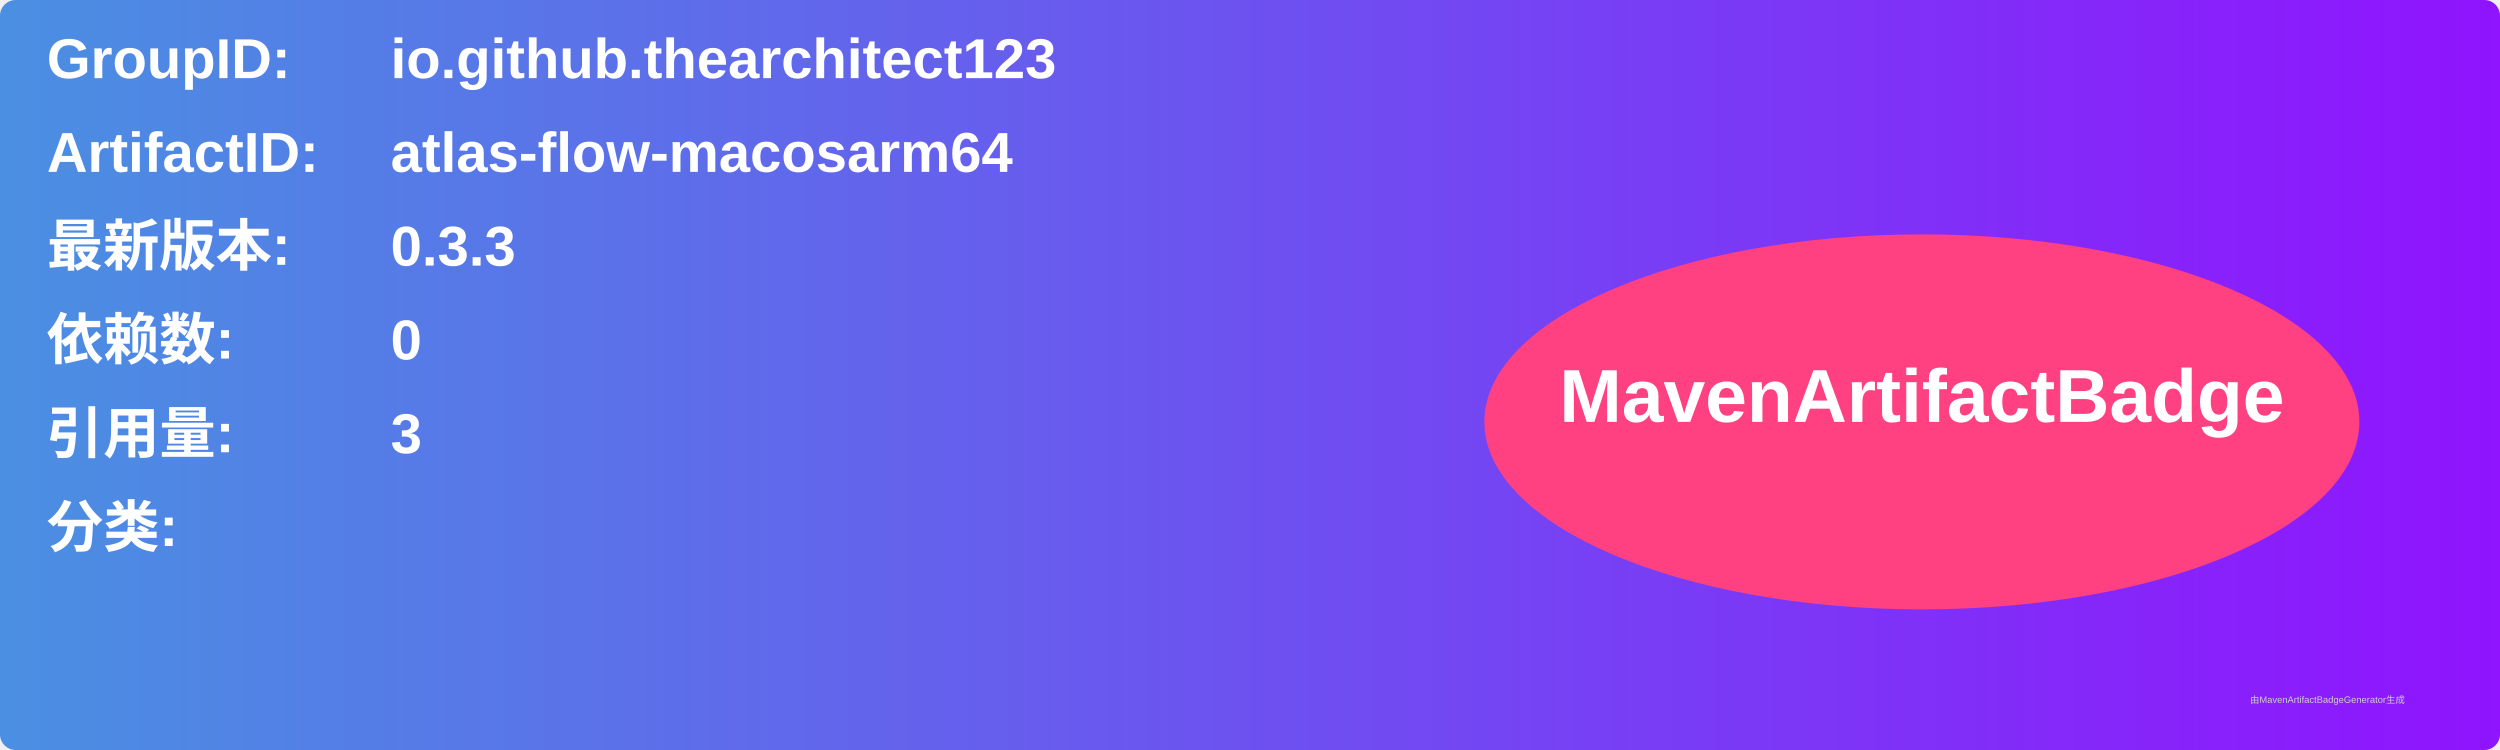
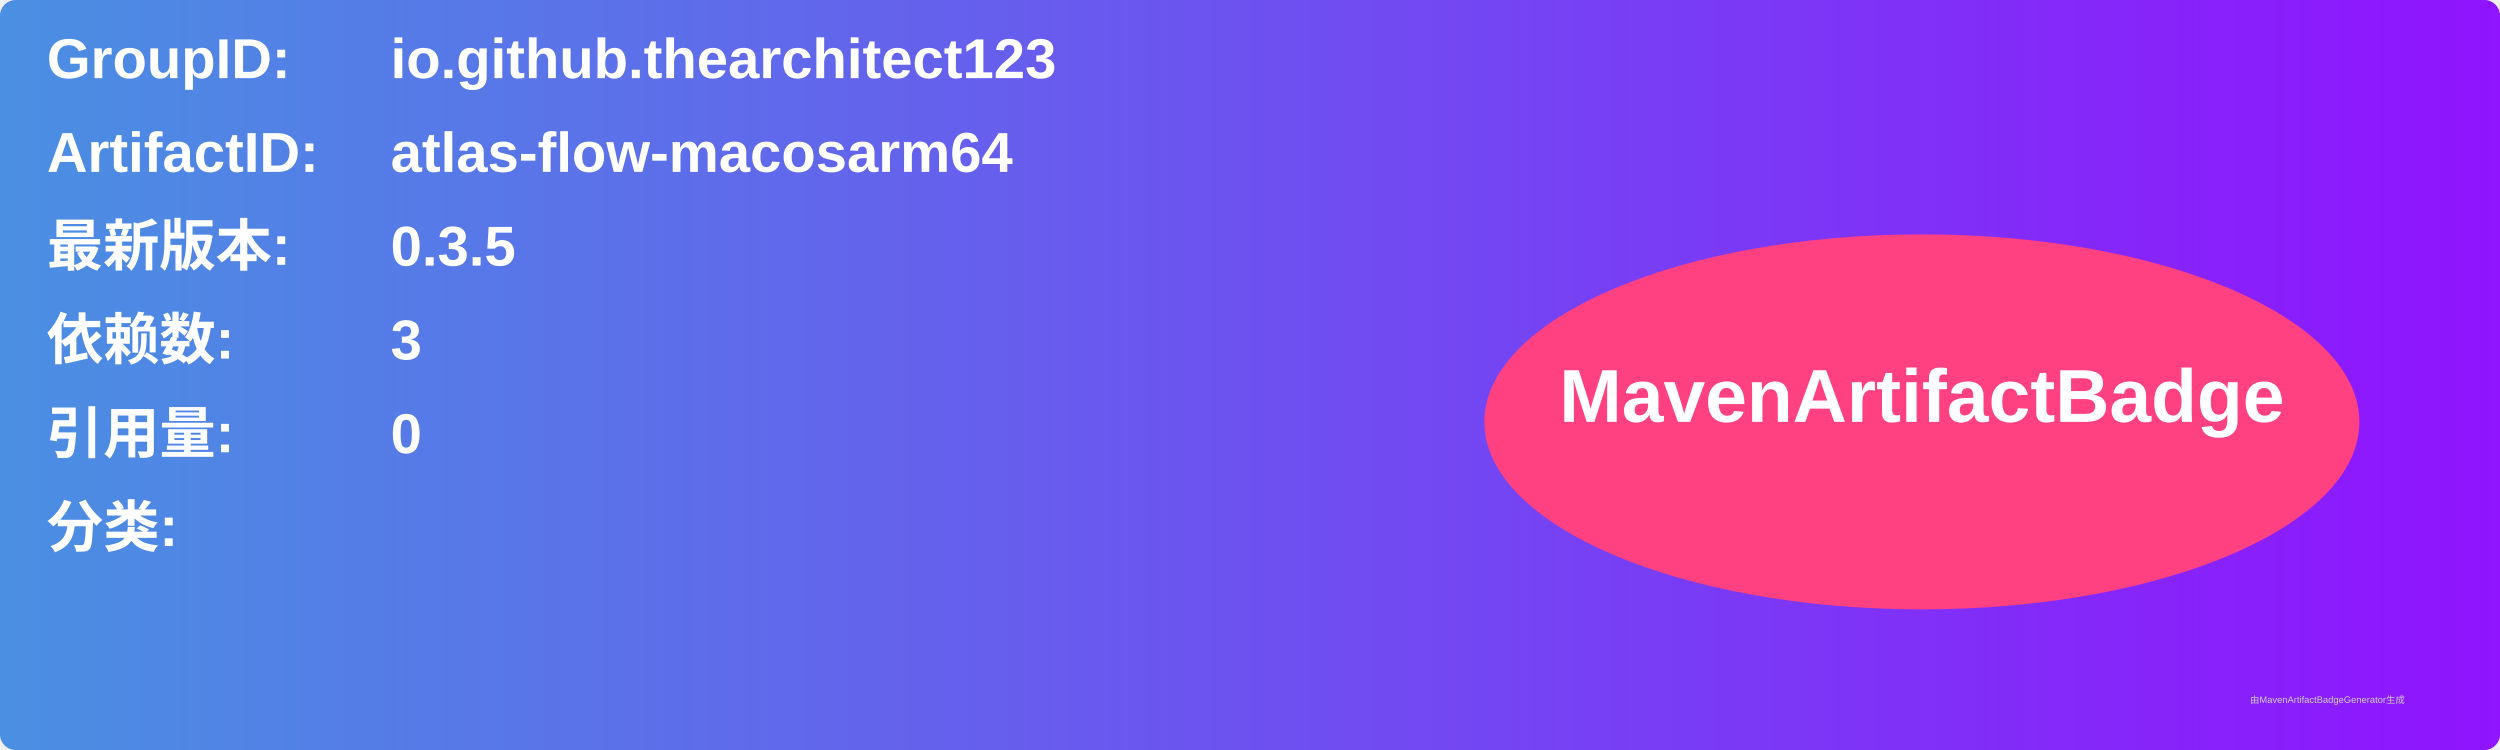
<svg xmlns="http://www.w3.org/2000/svg" width="800" height="240" viewBox="0 0 800 240">
  <linearGradient id="grad" x1="0%" y1="0%" x2="100%" y2="0%">
    <stop offset="0%" stop-color="#4a90e2" />
    <stop offset="100%" stop-color="#9013fe" />
  </linearGradient>
  <rect width="100%" height="100%" rx="5" ry="5" fill="url(#grad)" />
  <g transform="translate(15, 15)">
    <text x="0" y="10" font-family="Arial" font-size="18" fill="white" font-weight="bold" width="260">GroupID:</text>
    <text x="110" y="10" font-family="Arial" font-size="18" fill="white" font-weight="bold" width="460">io.github.thearchitect123</text>
    <text x="0" y="40" font-family="Arial" font-size="18" fill="white" font-weight="bold" width="260">ArtifactID:</text>
    <text x="110" y="40" font-family="Arial" font-size="18" fill="white" font-weight="bold" width="460">atlas-flow-macosarm64</text>
    <text x="0" y="70" font-family="Arial" font-size="18" fill="white" font-weight="bold">最新版本:</text>
    <text x="110" y="70" font-family="Arial" font-size="18" fill="white" font-weight="bold">
-       <tspan font-weight="bold">0.3.3</tspan>
+       <tspan font-weight="bold">0.3.5</tspan>
    </text>
    <text x="0" y="100" font-family="Arial" font-size="18" fill="white" font-weight="bold">依赖数: </text>
    <text x="110" y="100" font-family="Arial" font-size="18" fill="white">
-       <tspan font-weight="bold">0</tspan>
+       <tspan font-weight="bold">3</tspan>
    </text>
    <text x="0" y="130" font-family="Arial" font-size="18" fill="white" font-weight="bold">引用量: </text>
    <text x="110" y="130" font-family="Arial" font-size="18" fill="white">
-       <tspan font-weight="bold">3</tspan>
+       <tspan font-weight="bold">0</tspan>
    </text>
    <text x="0" y="160" font-family="Arial" font-size="18" fill="white" font-weight="bold">分类:</text>
    <text x="10" y="190" font-family="Arial" font-size="10" fill="white">
      <tspan font-weight="bold" />
    </text>
    <ellipse cx="600" cy="120" rx="140" ry="60" fill="#ff4081" />
    <text x="600" y="120" text-anchor="middle" font-family="Arial" font-size="24" fill="white" font-weight="bold">MavenArtifactBadge</text>
  </g>
  <text x="720" y="225" font-family="Arial" font-size="3" fill="#d0d0d0">由MavenArtifactBadgeGenerator生成</text>
</svg>
